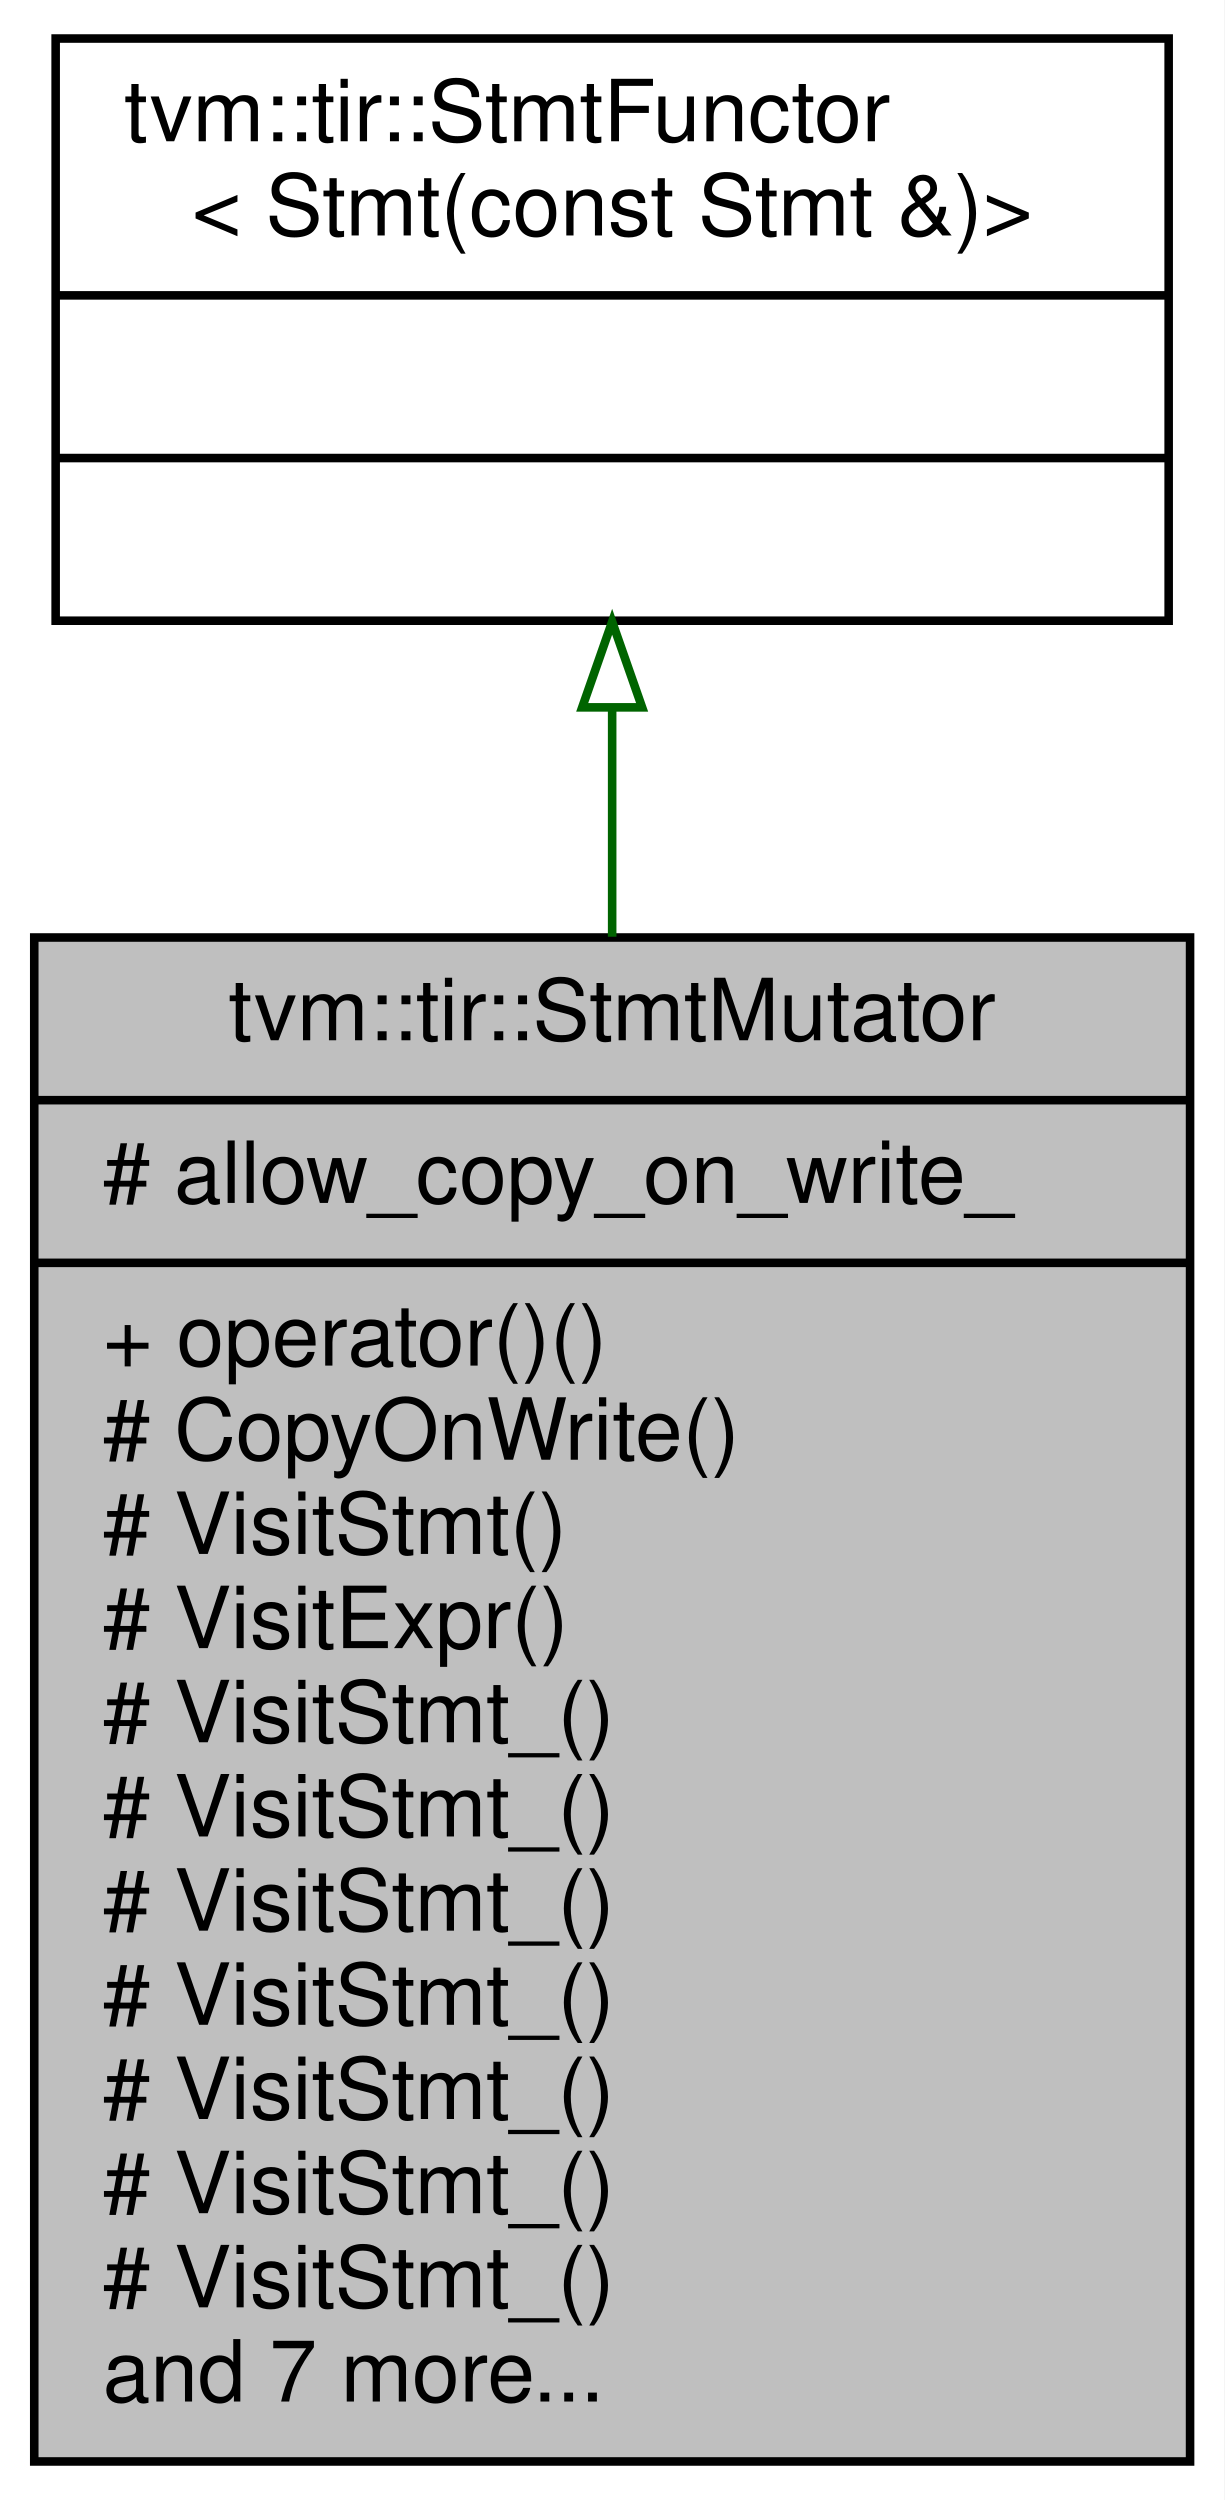
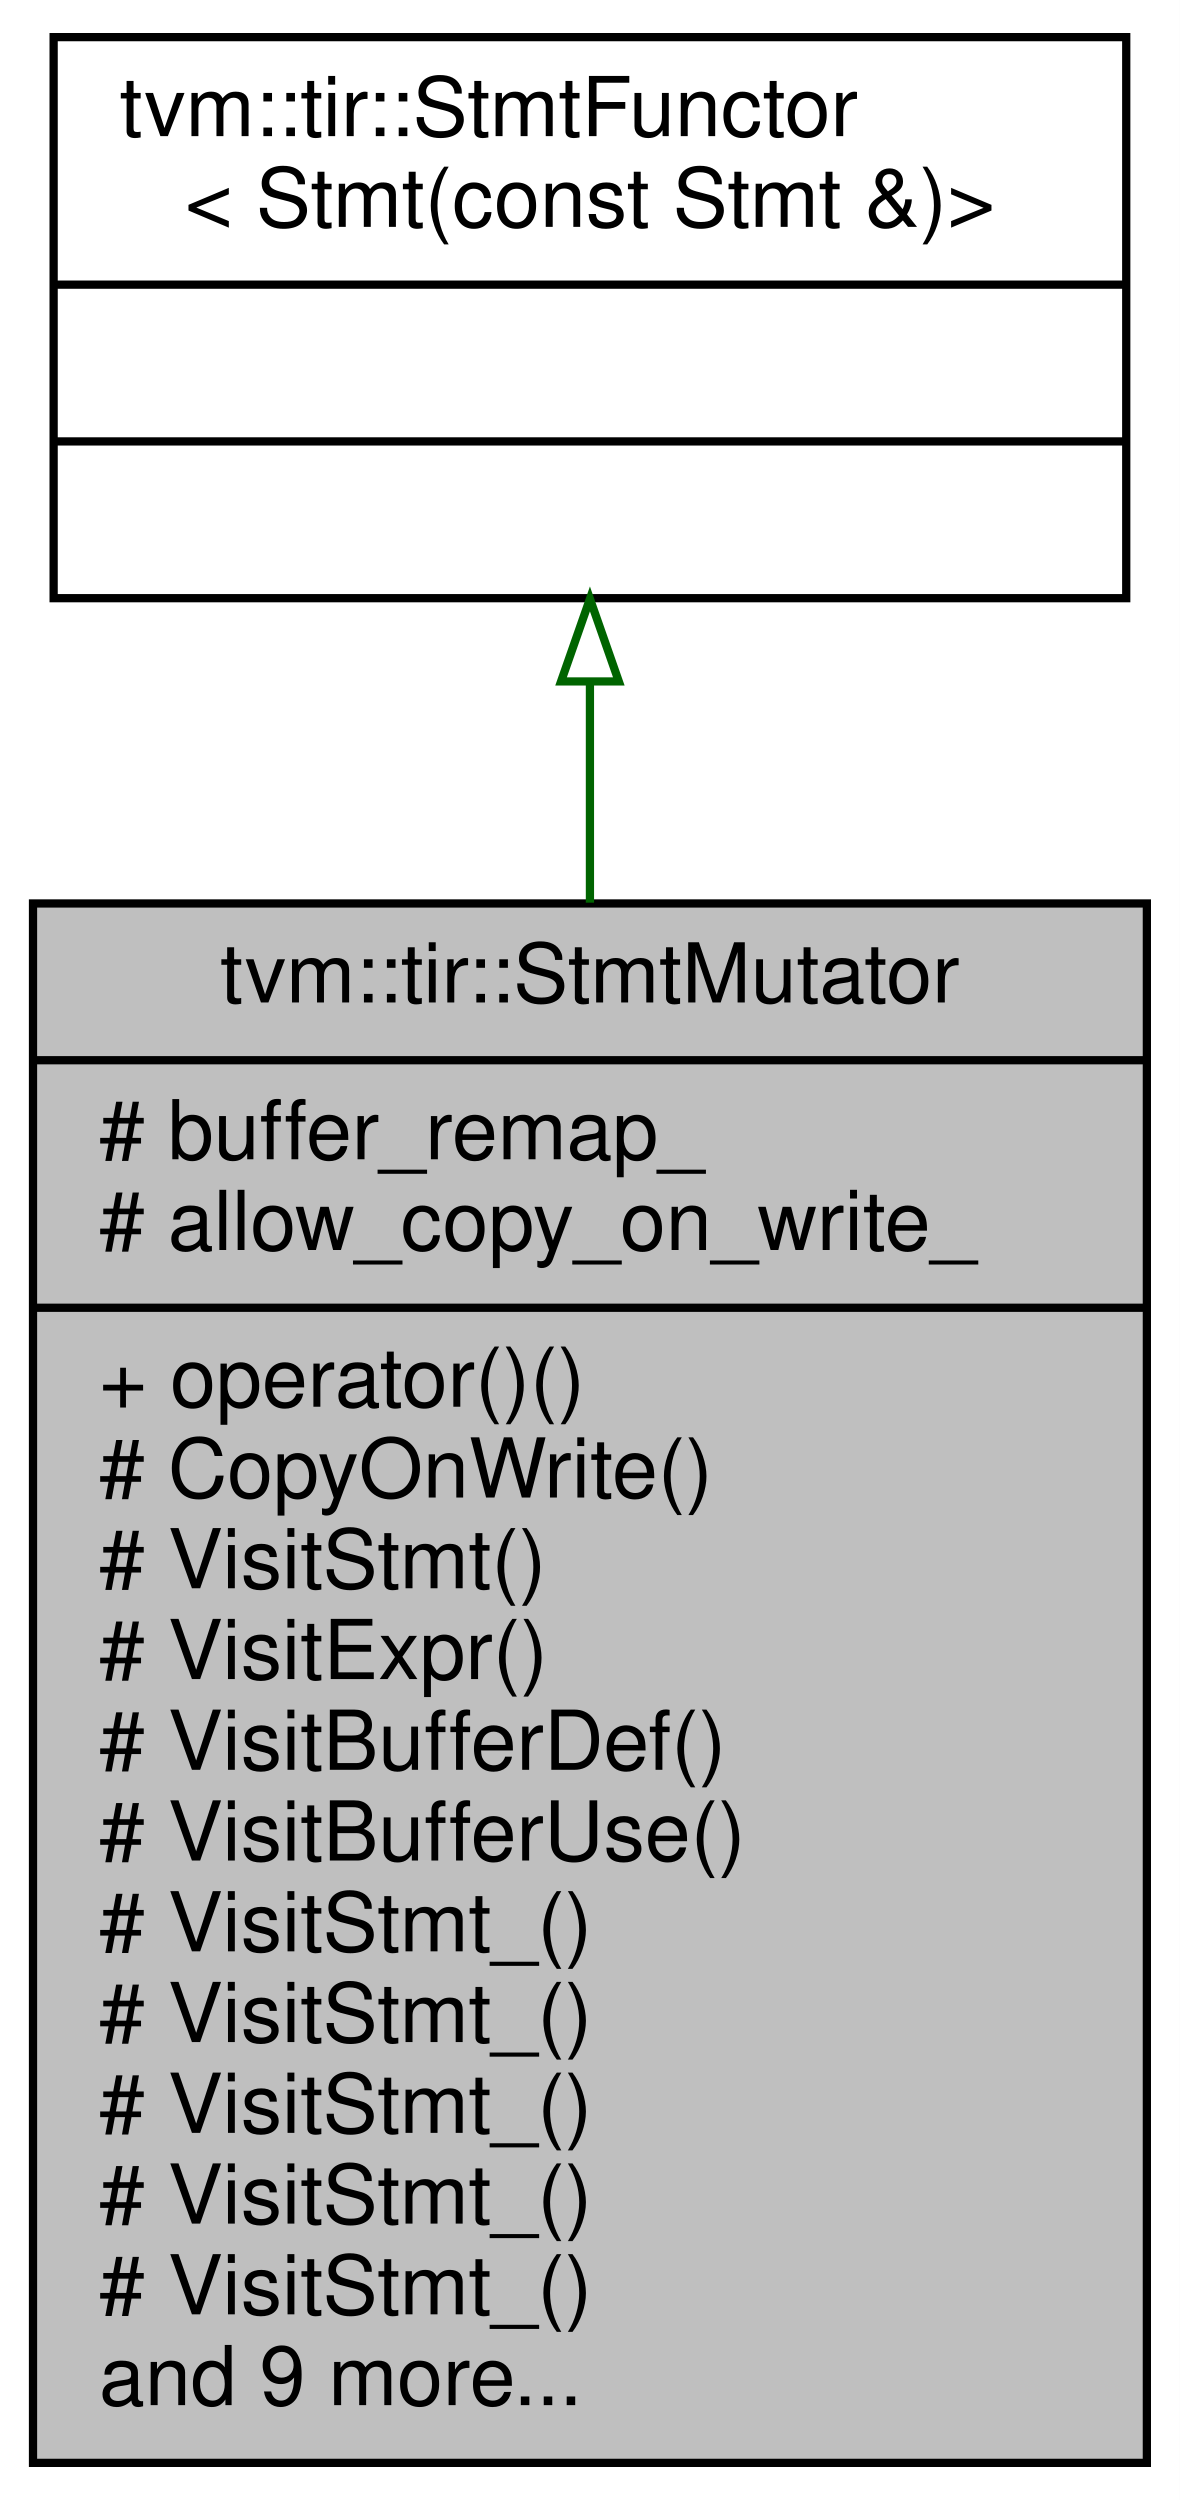
- <svg xmlns="http://www.w3.org/2000/svg" xmlns:xlink="http://www.w3.org/1999/xlink" width="143pt" height="292pt" viewBox="0.00 0.00 143.00 292.00">
-   <g id="graph0" class="graph" transform="scale(1 1) rotate(0) translate(4 288)">
-     <polygon fill="white" stroke="transparent" points="-4,4 -4,-288 139,-288 139,4 -4,4" />
+ <svg xmlns="http://www.w3.org/2000/svg" xmlns:xlink="http://www.w3.org/1999/xlink" width="143pt" height="303pt" viewBox="0.00 0.00 143.00 303.00">
+   <g id="graph0" class="graph" transform="scale(1 1) rotate(0) translate(4 299)">
+     <polygon fill="white" stroke="transparent" points="-4,4 -4,-299 139,-299 139,4 -4,4" />
    <g id="node1" class="node">
      <g id="a_node1">
        <a xlink:title="StmtMutator that mutates the statements.">
-           <polygon fill="#bfbfbf" stroke="black" points="0,-0.5 0,-178.5 135,-178.5 135,-0.5 0,-0.5" />
-           <text text-anchor="middle" x="67.5" y="-166.5" font-family="Helvetica,sans-Serif" font-size="10.00">tvm::tir::StmtMutator</text>
-           <polyline fill="none" stroke="black" points="0,-159.5 135,-159.5 " />
+           <polygon fill="#bfbfbf" stroke="black" points="0,-0.5 0,-189.5 135,-189.5 135,-0.5 0,-0.5" />
+           <text text-anchor="middle" x="67.5" y="-177.5" font-family="Helvetica,sans-Serif" font-size="10.00">tvm::tir::StmtMutator</text>
+           <polyline fill="none" stroke="black" points="0,-170.5 135,-170.5 " />
+           <text text-anchor="start" x="8" y="-158.5" font-family="Helvetica,sans-Serif" font-size="10.00"># buffer_remap_</text>
          <text text-anchor="start" x="8" y="-147.5" font-family="Helvetica,sans-Serif" font-size="10.00"># allow_copy_on_write_</text>
          <polyline fill="none" stroke="black" points="0,-140.5 135,-140.5 " />
          <text text-anchor="start" x="8" y="-128.5" font-family="Helvetica,sans-Serif" font-size="10.00">+ operator()()</text>
          <text text-anchor="start" x="8" y="-117.5" font-family="Helvetica,sans-Serif" font-size="10.00"># CopyOnWrite()</text>
          <text text-anchor="start" x="8" y="-106.5" font-family="Helvetica,sans-Serif" font-size="10.00"># VisitStmt()</text>
          <text text-anchor="start" x="8" y="-95.5" font-family="Helvetica,sans-Serif" font-size="10.00"># VisitExpr()</text>
-           <text text-anchor="start" x="8" y="-84.5" font-family="Helvetica,sans-Serif" font-size="10.00"># VisitStmt_()</text>
-           <text text-anchor="start" x="8" y="-73.5" font-family="Helvetica,sans-Serif" font-size="10.00"># VisitStmt_()</text>
+           <text text-anchor="start" x="8" y="-84.5" font-family="Helvetica,sans-Serif" font-size="10.00"># VisitBufferDef()</text>
+           <text text-anchor="start" x="8" y="-73.5" font-family="Helvetica,sans-Serif" font-size="10.00"># VisitBufferUse()</text>
          <text text-anchor="start" x="8" y="-62.5" font-family="Helvetica,sans-Serif" font-size="10.00"># VisitStmt_()</text>
          <text text-anchor="start" x="8" y="-51.5" font-family="Helvetica,sans-Serif" font-size="10.00"># VisitStmt_()</text>
          <text text-anchor="start" x="8" y="-40.5" font-family="Helvetica,sans-Serif" font-size="10.00"># VisitStmt_()</text>
          <text text-anchor="start" x="8" y="-29.5" font-family="Helvetica,sans-Serif" font-size="10.00"># VisitStmt_()</text>
          <text text-anchor="start" x="8" y="-18.5" font-family="Helvetica,sans-Serif" font-size="10.00"># VisitStmt_()</text>
-           <text text-anchor="start" x="8" y="-7.5" font-family="Helvetica,sans-Serif" font-size="10.00">and 7 more...</text>
+           <text text-anchor="start" x="8" y="-7.5" font-family="Helvetica,sans-Serif" font-size="10.00">and 9 more...</text>
        </a>
      </g>
    </g>
    <g id="node2" class="node">
      <g id="a_node2">
        <a xlink:href="classtvm_1_1tir_1_1StmtFunctor.html" target="_top" xlink:title=" ">
-           <polygon fill="white" stroke="black" points="2.5,-215.5 2.5,-283.5 132.5,-283.5 132.5,-215.5 2.5,-215.5" />
-           <text text-anchor="start" x="10.5" y="-271.5" font-family="Helvetica,sans-Serif" font-size="10.00">tvm::tir::StmtFunctor</text>
-           <text text-anchor="middle" x="67.5" y="-260.5" font-family="Helvetica,sans-Serif" font-size="10.00">&lt; Stmt(const Stmt &amp;)&gt;</text>
-           <polyline fill="none" stroke="black" points="2.5,-253.5 132.5,-253.5 " />
-           <text text-anchor="middle" x="67.5" y="-241.5" font-family="Helvetica,sans-Serif" font-size="10.00"> </text>
-           <polyline fill="none" stroke="black" points="2.5,-234.5 132.5,-234.5 " />
-           <text text-anchor="middle" x="67.5" y="-222.5" font-family="Helvetica,sans-Serif" font-size="10.00"> </text>
+           <polygon fill="white" stroke="black" points="2.5,-226.5 2.5,-294.5 132.5,-294.5 132.5,-226.5 2.5,-226.5" />
+           <text text-anchor="start" x="10.5" y="-282.5" font-family="Helvetica,sans-Serif" font-size="10.00">tvm::tir::StmtFunctor</text>
+           <text text-anchor="middle" x="67.5" y="-271.5" font-family="Helvetica,sans-Serif" font-size="10.00">&lt; Stmt(const Stmt &amp;)&gt;</text>
+           <polyline fill="none" stroke="black" points="2.5,-264.5 132.5,-264.5 " />
+           <text text-anchor="middle" x="67.5" y="-252.5" font-family="Helvetica,sans-Serif" font-size="10.00"> </text>
+           <polyline fill="none" stroke="black" points="2.5,-245.5 132.5,-245.5 " />
+           <text text-anchor="middle" x="67.5" y="-233.5" font-family="Helvetica,sans-Serif" font-size="10.00"> </text>
        </a>
      </g>
    </g>
    <g id="edge1" class="edge">
-       <path fill="none" stroke="darkgreen" d="M67.5,-205.19C67.5,-196.83 67.5,-187.8 67.5,-178.59" />
-       <polygon fill="none" stroke="darkgreen" points="64,-205.38 67.5,-215.38 71,-205.38 64,-205.38" />
+       <path fill="none" stroke="darkgreen" d="M67.5,-216.25C67.5,-207.9 67.5,-198.85 67.5,-189.6" />
+       <polygon fill="none" stroke="darkgreen" points="64,-216.41 67.5,-226.41 71,-216.41 64,-216.41" />
    </g>
  </g>
</svg>
